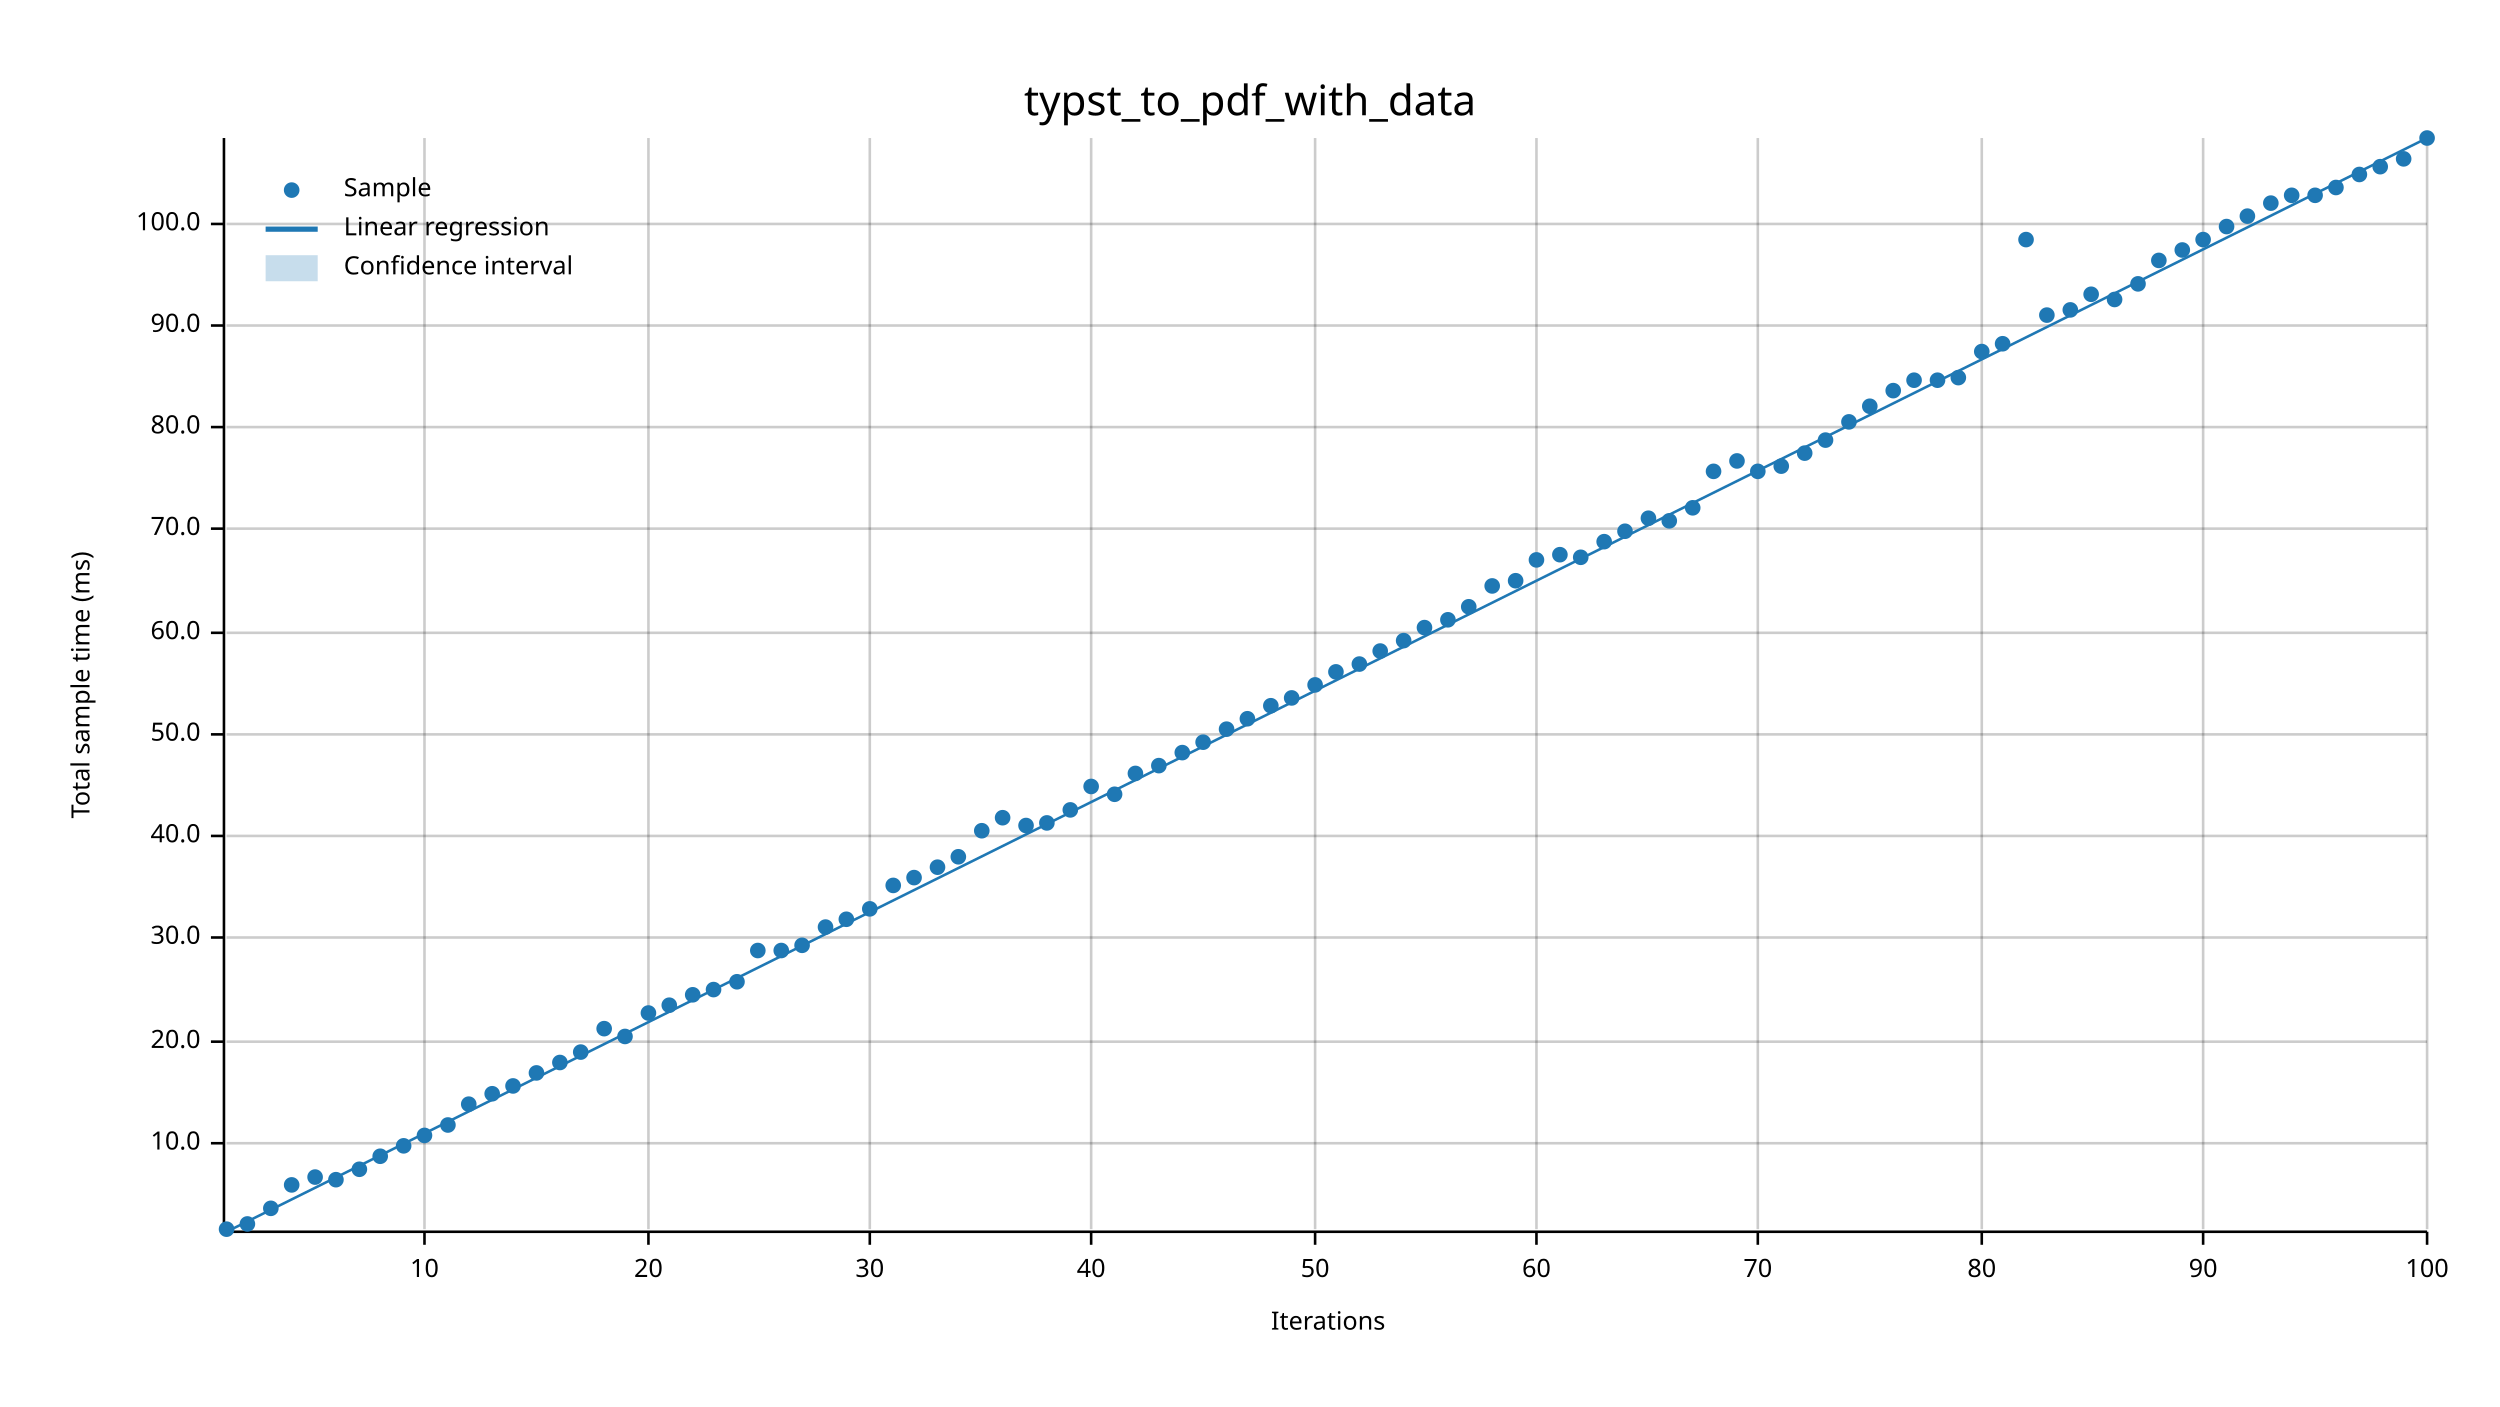
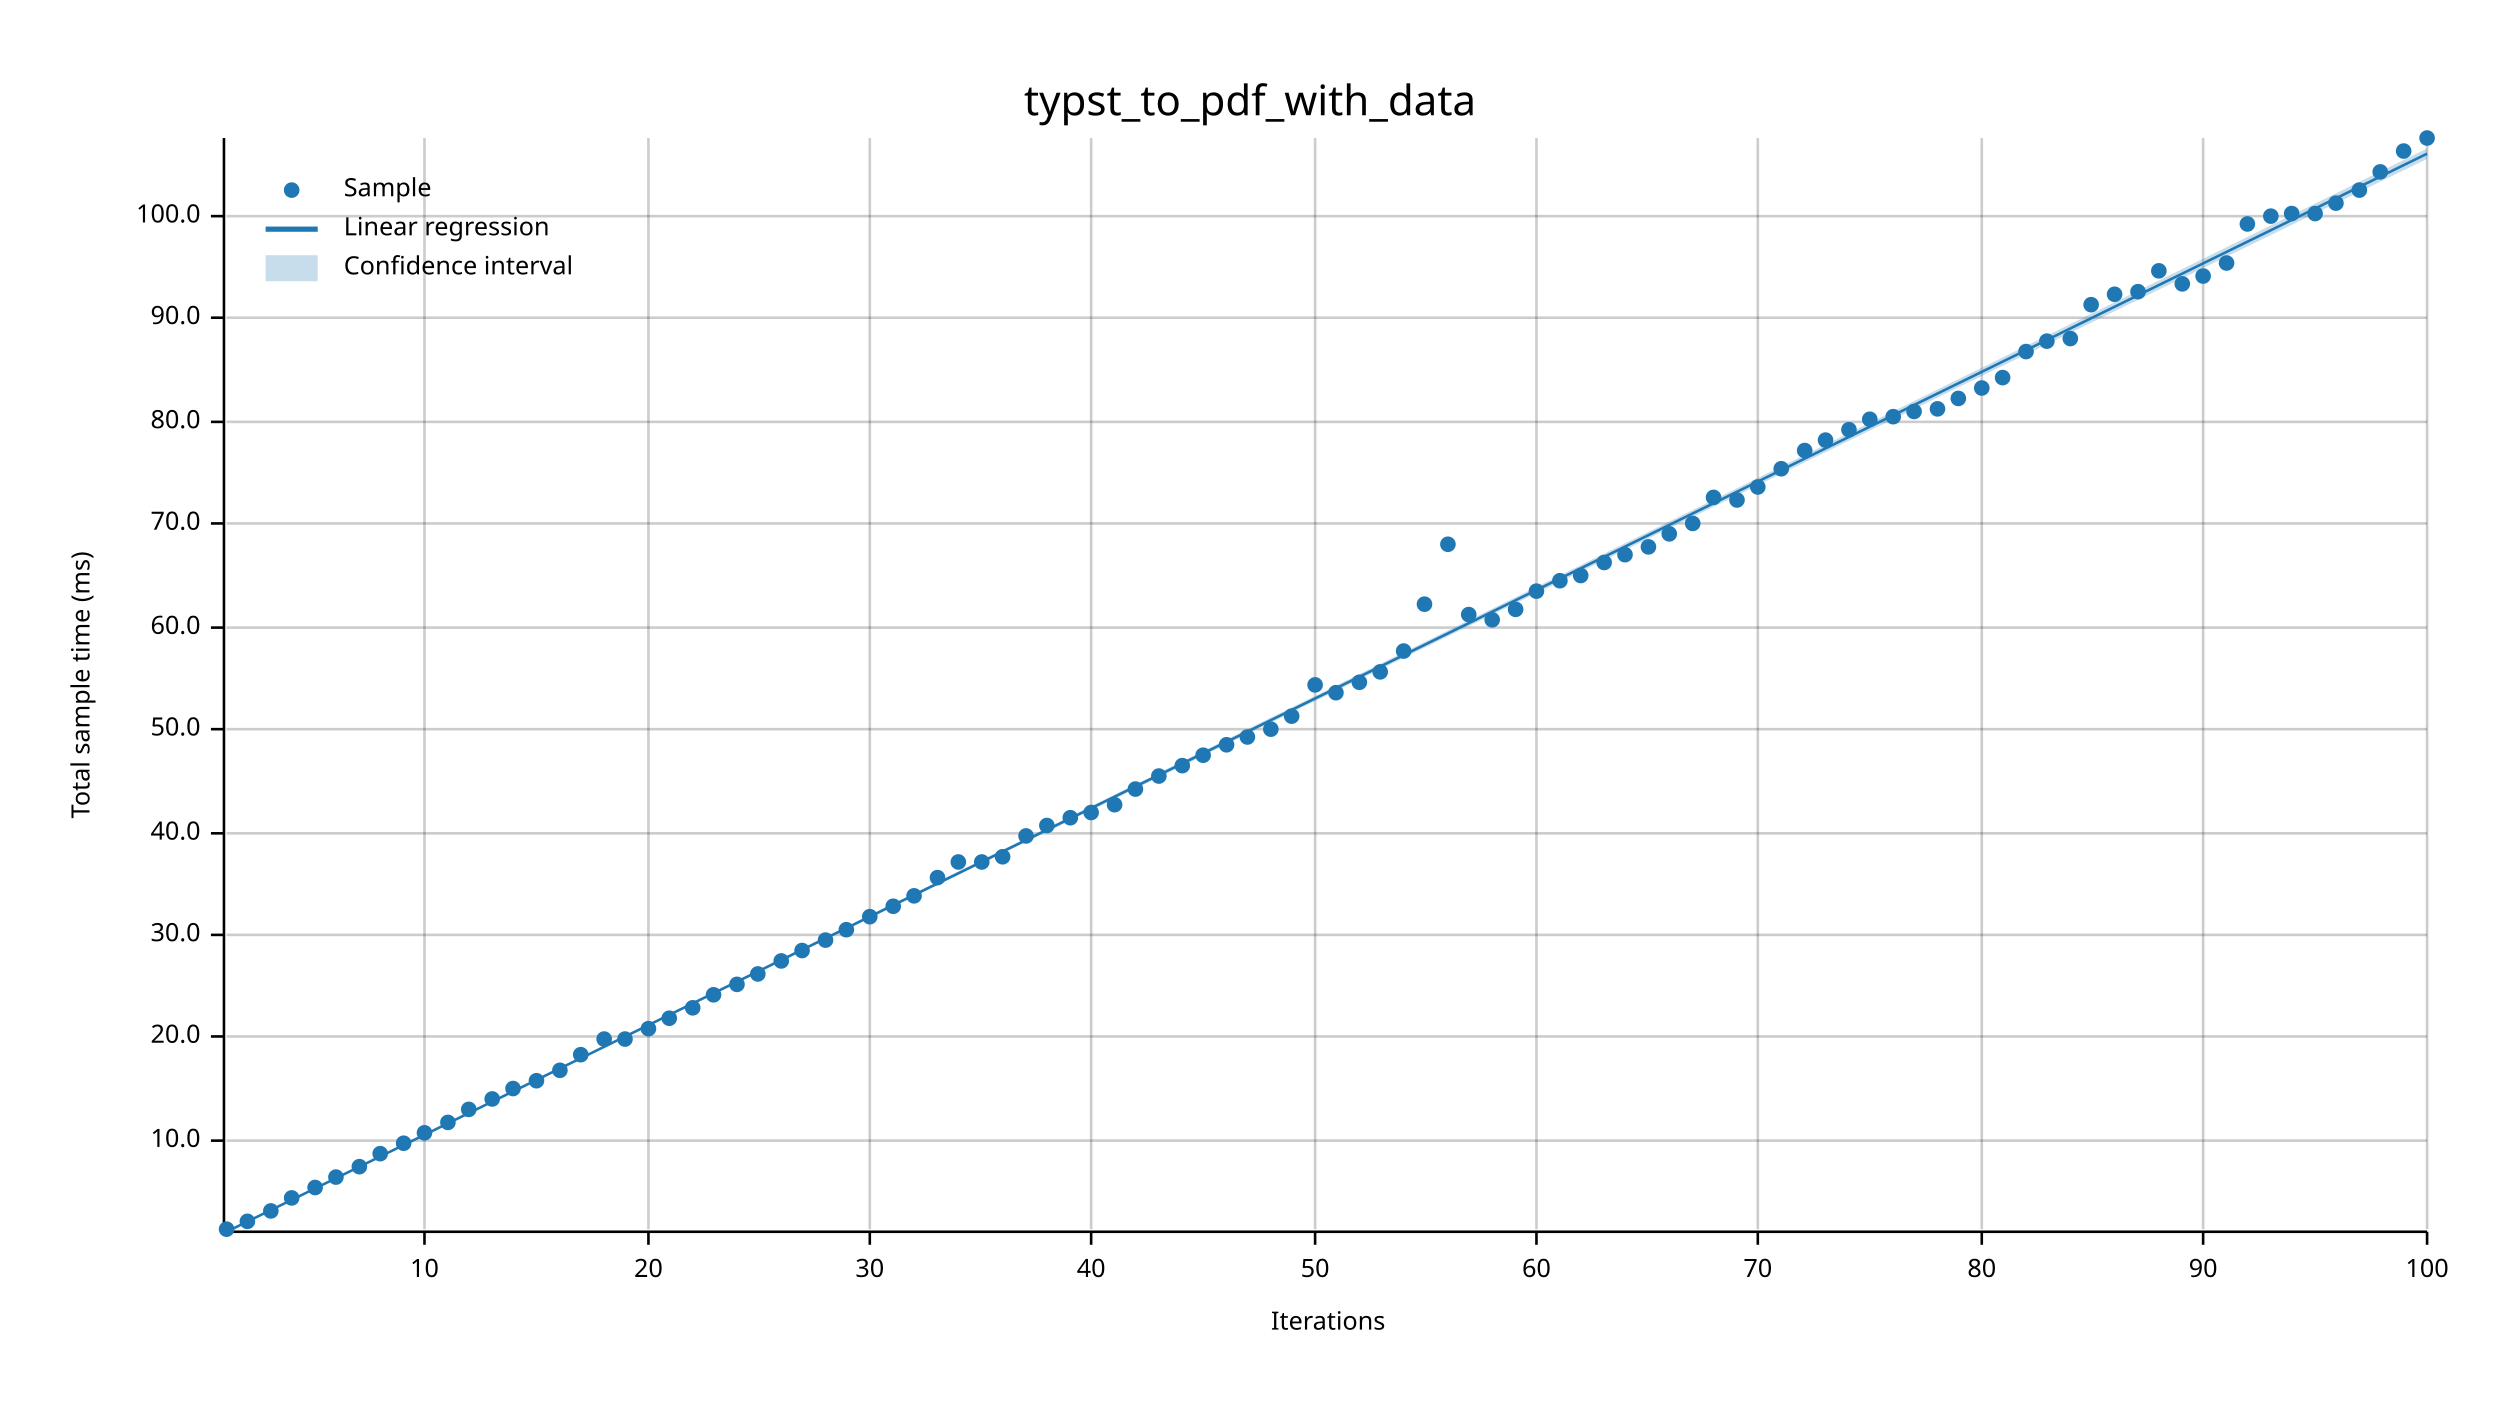
<svg xmlns="http://www.w3.org/2000/svg" width="960" height="540" viewBox="0 0 960 540">
  <text x="480" y="32" dy="0.76em" text-anchor="middle" font-family="sans-serif" font-size="16.129" opacity="1" fill="#000000">
typst_to_pdf_with_data
</text>
  <text x="27" y="263" dy="0.76em" text-anchor="middle" font-family="sans-serif" font-size="9.677" opacity="1" fill="#000000" transform="rotate(270, 27, 263)">
Total sample time (ms)
</text>
  <text x="510" y="513" dy="-0.5ex" text-anchor="middle" font-family="sans-serif" font-size="9.677" opacity="1" fill="#000000">
Iterations
</text>
  <line opacity="0.2" stroke="#000000" stroke-width="1" x1="163" y1="472" x2="163" y2="53" />
  <line opacity="0.2" stroke="#000000" stroke-width="1" x1="249" y1="472" x2="249" y2="53" />
  <line opacity="0.2" stroke="#000000" stroke-width="1" x1="334" y1="472" x2="334" y2="53" />
  <line opacity="0.2" stroke="#000000" stroke-width="1" x1="419" y1="472" x2="419" y2="53" />
  <line opacity="0.2" stroke="#000000" stroke-width="1" x1="505" y1="472" x2="505" y2="53" />
  <line opacity="0.2" stroke="#000000" stroke-width="1" x1="590" y1="472" x2="590" y2="53" />
  <line opacity="0.2" stroke="#000000" stroke-width="1" x1="675" y1="472" x2="675" y2="53" />
  <line opacity="0.2" stroke="#000000" stroke-width="1" x1="761" y1="472" x2="761" y2="53" />
  <line opacity="0.2" stroke="#000000" stroke-width="1" x1="846" y1="472" x2="846" y2="53" />
  <line opacity="0.2" stroke="#000000" stroke-width="1" x1="932" y1="472" x2="932" y2="53" />
-   <line opacity="0.2" stroke="#000000" stroke-width="1" x1="87" y1="439" x2="932" y2="439" />
-   <line opacity="0.2" stroke="#000000" stroke-width="1" x1="87" y1="400" x2="932" y2="400" />
-   <line opacity="0.2" stroke="#000000" stroke-width="1" x1="87" y1="360" x2="932" y2="360" />
-   <line opacity="0.2" stroke="#000000" stroke-width="1" x1="87" y1="321" x2="932" y2="321" />
-   <line opacity="0.2" stroke="#000000" stroke-width="1" x1="87" y1="282" x2="932" y2="282" />
-   <line opacity="0.2" stroke="#000000" stroke-width="1" x1="87" y1="243" x2="932" y2="243" />
-   <line opacity="0.2" stroke="#000000" stroke-width="1" x1="87" y1="203" x2="932" y2="203" />
-   <line opacity="0.2" stroke="#000000" stroke-width="1" x1="87" y1="164" x2="932" y2="164" />
-   <line opacity="0.2" stroke="#000000" stroke-width="1" x1="87" y1="125" x2="932" y2="125" />
-   <line opacity="0.2" stroke="#000000" stroke-width="1" x1="87" y1="86" x2="932" y2="86" />
+   <line opacity="0.2" stroke="#000000" stroke-width="1" x1="87" y1="438" x2="932" y2="438" />
+   <line opacity="0.2" stroke="#000000" stroke-width="1" x1="87" y1="398" x2="932" y2="398" />
+   <line opacity="0.2" stroke="#000000" stroke-width="1" x1="87" y1="359" x2="932" y2="359" />
+   <line opacity="0.2" stroke="#000000" stroke-width="1" x1="87" y1="320" x2="932" y2="320" />
+   <line opacity="0.2" stroke="#000000" stroke-width="1" x1="87" y1="280" x2="932" y2="280" />
+   <line opacity="0.2" stroke="#000000" stroke-width="1" x1="87" y1="241" x2="932" y2="241" />
+   <line opacity="0.2" stroke="#000000" stroke-width="1" x1="87" y1="201" x2="932" y2="201" />
+   <line opacity="0.2" stroke="#000000" stroke-width="1" x1="87" y1="162" x2="932" y2="162" />
+   <line opacity="0.2" stroke="#000000" stroke-width="1" x1="87" y1="122" x2="932" y2="122" />
+   <line opacity="0.2" stroke="#000000" stroke-width="1" x1="87" y1="83" x2="932" y2="83" />
  <polyline fill="none" opacity="1" stroke="#000000" stroke-width="1" points="86,53 86,472 " />
-   <text x="77" y="439" dy="0.5ex" text-anchor="end" font-family="sans-serif" font-size="9.677" opacity="1" fill="#000000">
+   <text x="77" y="438" dy="0.5ex" text-anchor="end" font-family="sans-serif" font-size="9.677" opacity="1" fill="#000000">
10.0
</text>
-   <polyline fill="none" opacity="1" stroke="#000000" stroke-width="1" points="81,439 86,439 " />
-   <text x="77" y="400" dy="0.5ex" text-anchor="end" font-family="sans-serif" font-size="9.677" opacity="1" fill="#000000">
+   <polyline fill="none" opacity="1" stroke="#000000" stroke-width="1" points="81,438 86,438 " />
+   <text x="77" y="398" dy="0.5ex" text-anchor="end" font-family="sans-serif" font-size="9.677" opacity="1" fill="#000000">
20.0
</text>
-   <polyline fill="none" opacity="1" stroke="#000000" stroke-width="1" points="81,400 86,400 " />
-   <text x="77" y="360" dy="0.5ex" text-anchor="end" font-family="sans-serif" font-size="9.677" opacity="1" fill="#000000">
+   <polyline fill="none" opacity="1" stroke="#000000" stroke-width="1" points="81,398 86,398 " />
+   <text x="77" y="359" dy="0.5ex" text-anchor="end" font-family="sans-serif" font-size="9.677" opacity="1" fill="#000000">
30.0
</text>
-   <polyline fill="none" opacity="1" stroke="#000000" stroke-width="1" points="81,360 86,360 " />
-   <text x="77" y="321" dy="0.5ex" text-anchor="end" font-family="sans-serif" font-size="9.677" opacity="1" fill="#000000">
+   <polyline fill="none" opacity="1" stroke="#000000" stroke-width="1" points="81,359 86,359 " />
+   <text x="77" y="320" dy="0.5ex" text-anchor="end" font-family="sans-serif" font-size="9.677" opacity="1" fill="#000000">
40.0
</text>
-   <polyline fill="none" opacity="1" stroke="#000000" stroke-width="1" points="81,321 86,321 " />
-   <text x="77" y="282" dy="0.5ex" text-anchor="end" font-family="sans-serif" font-size="9.677" opacity="1" fill="#000000">
+   <polyline fill="none" opacity="1" stroke="#000000" stroke-width="1" points="81,320 86,320 " />
+   <text x="77" y="280" dy="0.5ex" text-anchor="end" font-family="sans-serif" font-size="9.677" opacity="1" fill="#000000">
50.0
</text>
-   <polyline fill="none" opacity="1" stroke="#000000" stroke-width="1" points="81,282 86,282 " />
-   <text x="77" y="243" dy="0.5ex" text-anchor="end" font-family="sans-serif" font-size="9.677" opacity="1" fill="#000000">
+   <polyline fill="none" opacity="1" stroke="#000000" stroke-width="1" points="81,280 86,280 " />
+   <text x="77" y="241" dy="0.5ex" text-anchor="end" font-family="sans-serif" font-size="9.677" opacity="1" fill="#000000">
60.0
</text>
-   <polyline fill="none" opacity="1" stroke="#000000" stroke-width="1" points="81,243 86,243 " />
-   <text x="77" y="203" dy="0.5ex" text-anchor="end" font-family="sans-serif" font-size="9.677" opacity="1" fill="#000000">
+   <polyline fill="none" opacity="1" stroke="#000000" stroke-width="1" points="81,241 86,241 " />
+   <text x="77" y="201" dy="0.5ex" text-anchor="end" font-family="sans-serif" font-size="9.677" opacity="1" fill="#000000">
70.0
</text>
-   <polyline fill="none" opacity="1" stroke="#000000" stroke-width="1" points="81,203 86,203 " />
-   <text x="77" y="164" dy="0.5ex" text-anchor="end" font-family="sans-serif" font-size="9.677" opacity="1" fill="#000000">
+   <polyline fill="none" opacity="1" stroke="#000000" stroke-width="1" points="81,201 86,201 " />
+   <text x="77" y="162" dy="0.5ex" text-anchor="end" font-family="sans-serif" font-size="9.677" opacity="1" fill="#000000">
80.0
</text>
-   <polyline fill="none" opacity="1" stroke="#000000" stroke-width="1" points="81,164 86,164 " />
-   <text x="77" y="125" dy="0.5ex" text-anchor="end" font-family="sans-serif" font-size="9.677" opacity="1" fill="#000000">
+   <polyline fill="none" opacity="1" stroke="#000000" stroke-width="1" points="81,162 86,162 " />
+   <text x="77" y="122" dy="0.5ex" text-anchor="end" font-family="sans-serif" font-size="9.677" opacity="1" fill="#000000">
90.0
</text>
-   <polyline fill="none" opacity="1" stroke="#000000" stroke-width="1" points="81,125 86,125 " />
-   <text x="77" y="86" dy="0.5ex" text-anchor="end" font-family="sans-serif" font-size="9.677" opacity="1" fill="#000000">
+   <polyline fill="none" opacity="1" stroke="#000000" stroke-width="1" points="81,122 86,122 " />
+   <text x="77" y="83" dy="0.5ex" text-anchor="end" font-family="sans-serif" font-size="9.677" opacity="1" fill="#000000">
100.0
</text>
-   <polyline fill="none" opacity="1" stroke="#000000" stroke-width="1" points="81,86 86,86 " />
+   <polyline fill="none" opacity="1" stroke="#000000" stroke-width="1" points="81,83 86,83 " />
  <polyline fill="none" opacity="1" stroke="#000000" stroke-width="1" points="87,473 932,473 " />
  <text x="163" y="483" dy="0.76em" text-anchor="middle" font-family="sans-serif" font-size="9.677" opacity="1" fill="#000000">
10
</text>
  <polyline fill="none" opacity="1" stroke="#000000" stroke-width="1" points="163,473 163,478 " />
  <text x="249" y="483" dy="0.76em" text-anchor="middle" font-family="sans-serif" font-size="9.677" opacity="1" fill="#000000">
20
</text>
  <polyline fill="none" opacity="1" stroke="#000000" stroke-width="1" points="249,473 249,478 " />
  <text x="334" y="483" dy="0.76em" text-anchor="middle" font-family="sans-serif" font-size="9.677" opacity="1" fill="#000000">
30
</text>
  <polyline fill="none" opacity="1" stroke="#000000" stroke-width="1" points="334,473 334,478 " />
  <text x="419" y="483" dy="0.76em" text-anchor="middle" font-family="sans-serif" font-size="9.677" opacity="1" fill="#000000">
40
</text>
  <polyline fill="none" opacity="1" stroke="#000000" stroke-width="1" points="419,473 419,478 " />
  <text x="505" y="483" dy="0.76em" text-anchor="middle" font-family="sans-serif" font-size="9.677" opacity="1" fill="#000000">
50
</text>
  <polyline fill="none" opacity="1" stroke="#000000" stroke-width="1" points="505,473 505,478 " />
  <text x="590" y="483" dy="0.76em" text-anchor="middle" font-family="sans-serif" font-size="9.677" opacity="1" fill="#000000">
60
</text>
  <polyline fill="none" opacity="1" stroke="#000000" stroke-width="1" points="590,473 590,478 " />
  <text x="675" y="483" dy="0.76em" text-anchor="middle" font-family="sans-serif" font-size="9.677" opacity="1" fill="#000000">
70
</text>
  <polyline fill="none" opacity="1" stroke="#000000" stroke-width="1" points="675,473 675,478 " />
  <text x="761" y="483" dy="0.76em" text-anchor="middle" font-family="sans-serif" font-size="9.677" opacity="1" fill="#000000">
80
</text>
  <polyline fill="none" opacity="1" stroke="#000000" stroke-width="1" points="761,473 761,478 " />
  <text x="846" y="483" dy="0.76em" text-anchor="middle" font-family="sans-serif" font-size="9.677" opacity="1" fill="#000000">
90
</text>
  <polyline fill="none" opacity="1" stroke="#000000" stroke-width="1" points="846,473 846,478 " />
  <text x="932" y="483" dy="0.76em" text-anchor="middle" font-family="sans-serif" font-size="9.677" opacity="1" fill="#000000">
100
</text>
  <polyline fill="none" opacity="1" stroke="#000000" stroke-width="1" points="932,473 932,478 " />
  <circle cx="87" cy="472" r="3" opacity="1" fill="#1F78B4" stroke="none" stroke-width="1" />
-   <circle cx="95" cy="470" r="3" opacity="1" fill="#1F78B4" stroke="none" stroke-width="1" />
-   <circle cx="104" cy="464" r="3" opacity="1" fill="#1F78B4" stroke="none" stroke-width="1" />
-   <circle cx="112" cy="455" r="3" opacity="1" fill="#1F78B4" stroke="none" stroke-width="1" />
-   <circle cx="121" cy="452" r="3" opacity="1" fill="#1F78B4" stroke="none" stroke-width="1" />
-   <circle cx="129" cy="453" r="3" opacity="1" fill="#1F78B4" stroke="none" stroke-width="1" />
-   <circle cx="138" cy="449" r="3" opacity="1" fill="#1F78B4" stroke="none" stroke-width="1" />
-   <circle cx="146" cy="444" r="3" opacity="1" fill="#1F78B4" stroke="none" stroke-width="1" />
-   <circle cx="155" cy="440" r="3" opacity="1" fill="#1F78B4" stroke="none" stroke-width="1" />
-   <circle cx="163" cy="436" r="3" opacity="1" fill="#1F78B4" stroke="none" stroke-width="1" />
-   <circle cx="172" cy="432" r="3" opacity="1" fill="#1F78B4" stroke="none" stroke-width="1" />
-   <circle cx="180" cy="424" r="3" opacity="1" fill="#1F78B4" stroke="none" stroke-width="1" />
-   <circle cx="189" cy="420" r="3" opacity="1" fill="#1F78B4" stroke="none" stroke-width="1" />
-   <circle cx="197" cy="417" r="3" opacity="1" fill="#1F78B4" stroke="none" stroke-width="1" />
-   <circle cx="206" cy="412" r="3" opacity="1" fill="#1F78B4" stroke="none" stroke-width="1" />
-   <circle cx="215" cy="408" r="3" opacity="1" fill="#1F78B4" stroke="none" stroke-width="1" />
-   <circle cx="223" cy="404" r="3" opacity="1" fill="#1F78B4" stroke="none" stroke-width="1" />
-   <circle cx="232" cy="395" r="3" opacity="1" fill="#1F78B4" stroke="none" stroke-width="1" />
-   <circle cx="240" cy="398" r="3" opacity="1" fill="#1F78B4" stroke="none" stroke-width="1" />
-   <circle cx="249" cy="389" r="3" opacity="1" fill="#1F78B4" stroke="none" stroke-width="1" />
-   <circle cx="257" cy="386" r="3" opacity="1" fill="#1F78B4" stroke="none" stroke-width="1" />
-   <circle cx="266" cy="382" r="3" opacity="1" fill="#1F78B4" stroke="none" stroke-width="1" />
-   <circle cx="274" cy="380" r="3" opacity="1" fill="#1F78B4" stroke="none" stroke-width="1" />
-   <circle cx="283" cy="377" r="3" opacity="1" fill="#1F78B4" stroke="none" stroke-width="1" />
-   <circle cx="291" cy="365" r="3" opacity="1" fill="#1F78B4" stroke="none" stroke-width="1" />
-   <circle cx="300" cy="365" r="3" opacity="1" fill="#1F78B4" stroke="none" stroke-width="1" />
-   <circle cx="308" cy="363" r="3" opacity="1" fill="#1F78B4" stroke="none" stroke-width="1" />
-   <circle cx="317" cy="356" r="3" opacity="1" fill="#1F78B4" stroke="none" stroke-width="1" />
-   <circle cx="325" cy="353" r="3" opacity="1" fill="#1F78B4" stroke="none" stroke-width="1" />
-   <circle cx="334" cy="349" r="3" opacity="1" fill="#1F78B4" stroke="none" stroke-width="1" />
-   <circle cx="343" cy="340" r="3" opacity="1" fill="#1F78B4" stroke="none" stroke-width="1" />
-   <circle cx="351" cy="337" r="3" opacity="1" fill="#1F78B4" stroke="none" stroke-width="1" />
-   <circle cx="360" cy="333" r="3" opacity="1" fill="#1F78B4" stroke="none" stroke-width="1" />
-   <circle cx="368" cy="329" r="3" opacity="1" fill="#1F78B4" stroke="none" stroke-width="1" />
-   <circle cx="377" cy="319" r="3" opacity="1" fill="#1F78B4" stroke="none" stroke-width="1" />
-   <circle cx="385" cy="314" r="3" opacity="1" fill="#1F78B4" stroke="none" stroke-width="1" />
-   <circle cx="394" cy="317" r="3" opacity="1" fill="#1F78B4" stroke="none" stroke-width="1" />
-   <circle cx="402" cy="316" r="3" opacity="1" fill="#1F78B4" stroke="none" stroke-width="1" />
-   <circle cx="411" cy="311" r="3" opacity="1" fill="#1F78B4" stroke="none" stroke-width="1" />
-   <circle cx="419" cy="302" r="3" opacity="1" fill="#1F78B4" stroke="none" stroke-width="1" />
-   <circle cx="428" cy="305" r="3" opacity="1" fill="#1F78B4" stroke="none" stroke-width="1" />
-   <circle cx="436" cy="297" r="3" opacity="1" fill="#1F78B4" stroke="none" stroke-width="1" />
-   <circle cx="445" cy="294" r="3" opacity="1" fill="#1F78B4" stroke="none" stroke-width="1" />
-   <circle cx="454" cy="289" r="3" opacity="1" fill="#1F78B4" stroke="none" stroke-width="1" />
-   <circle cx="462" cy="285" r="3" opacity="1" fill="#1F78B4" stroke="none" stroke-width="1" />
-   <circle cx="471" cy="280" r="3" opacity="1" fill="#1F78B4" stroke="none" stroke-width="1" />
-   <circle cx="479" cy="276" r="3" opacity="1" fill="#1F78B4" stroke="none" stroke-width="1" />
-   <circle cx="488" cy="271" r="3" opacity="1" fill="#1F78B4" stroke="none" stroke-width="1" />
-   <circle cx="496" cy="268" r="3" opacity="1" fill="#1F78B4" stroke="none" stroke-width="1" />
+   <circle cx="95" cy="469" r="3" opacity="1" fill="#1F78B4" stroke="none" stroke-width="1" />
+   <circle cx="104" cy="465" r="3" opacity="1" fill="#1F78B4" stroke="none" stroke-width="1" />
+   <circle cx="112" cy="460" r="3" opacity="1" fill="#1F78B4" stroke="none" stroke-width="1" />
+   <circle cx="121" cy="456" r="3" opacity="1" fill="#1F78B4" stroke="none" stroke-width="1" />
+   <circle cx="129" cy="452" r="3" opacity="1" fill="#1F78B4" stroke="none" stroke-width="1" />
+   <circle cx="138" cy="448" r="3" opacity="1" fill="#1F78B4" stroke="none" stroke-width="1" />
+   <circle cx="146" cy="443" r="3" opacity="1" fill="#1F78B4" stroke="none" stroke-width="1" />
+   <circle cx="155" cy="439" r="3" opacity="1" fill="#1F78B4" stroke="none" stroke-width="1" />
+   <circle cx="163" cy="435" r="3" opacity="1" fill="#1F78B4" stroke="none" stroke-width="1" />
+   <circle cx="172" cy="431" r="3" opacity="1" fill="#1F78B4" stroke="none" stroke-width="1" />
+   <circle cx="180" cy="426" r="3" opacity="1" fill="#1F78B4" stroke="none" stroke-width="1" />
+   <circle cx="189" cy="422" r="3" opacity="1" fill="#1F78B4" stroke="none" stroke-width="1" />
+   <circle cx="197" cy="418" r="3" opacity="1" fill="#1F78B4" stroke="none" stroke-width="1" />
+   <circle cx="206" cy="415" r="3" opacity="1" fill="#1F78B4" stroke="none" stroke-width="1" />
+   <circle cx="215" cy="411" r="3" opacity="1" fill="#1F78B4" stroke="none" stroke-width="1" />
+   <circle cx="223" cy="405" r="3" opacity="1" fill="#1F78B4" stroke="none" stroke-width="1" />
+   <circle cx="232" cy="399" r="3" opacity="1" fill="#1F78B4" stroke="none" stroke-width="1" />
+   <circle cx="240" cy="399" r="3" opacity="1" fill="#1F78B4" stroke="none" stroke-width="1" />
+   <circle cx="249" cy="395" r="3" opacity="1" fill="#1F78B4" stroke="none" stroke-width="1" />
+   <circle cx="257" cy="391" r="3" opacity="1" fill="#1F78B4" stroke="none" stroke-width="1" />
+   <circle cx="266" cy="387" r="3" opacity="1" fill="#1F78B4" stroke="none" stroke-width="1" />
+   <circle cx="274" cy="382" r="3" opacity="1" fill="#1F78B4" stroke="none" stroke-width="1" />
+   <circle cx="283" cy="378" r="3" opacity="1" fill="#1F78B4" stroke="none" stroke-width="1" />
+   <circle cx="291" cy="374" r="3" opacity="1" fill="#1F78B4" stroke="none" stroke-width="1" />
+   <circle cx="300" cy="369" r="3" opacity="1" fill="#1F78B4" stroke="none" stroke-width="1" />
+   <circle cx="308" cy="365" r="3" opacity="1" fill="#1F78B4" stroke="none" stroke-width="1" />
+   <circle cx="317" cy="361" r="3" opacity="1" fill="#1F78B4" stroke="none" stroke-width="1" />
+   <circle cx="325" cy="357" r="3" opacity="1" fill="#1F78B4" stroke="none" stroke-width="1" />
+   <circle cx="334" cy="352" r="3" opacity="1" fill="#1F78B4" stroke="none" stroke-width="1" />
+   <circle cx="343" cy="348" r="3" opacity="1" fill="#1F78B4" stroke="none" stroke-width="1" />
+   <circle cx="351" cy="344" r="3" opacity="1" fill="#1F78B4" stroke="none" stroke-width="1" />
+   <circle cx="360" cy="337" r="3" opacity="1" fill="#1F78B4" stroke="none" stroke-width="1" />
+   <circle cx="368" cy="331" r="3" opacity="1" fill="#1F78B4" stroke="none" stroke-width="1" />
+   <circle cx="377" cy="331" r="3" opacity="1" fill="#1F78B4" stroke="none" stroke-width="1" />
+   <circle cx="385" cy="329" r="3" opacity="1" fill="#1F78B4" stroke="none" stroke-width="1" />
+   <circle cx="394" cy="321" r="3" opacity="1" fill="#1F78B4" stroke="none" stroke-width="1" />
+   <circle cx="402" cy="317" r="3" opacity="1" fill="#1F78B4" stroke="none" stroke-width="1" />
+   <circle cx="411" cy="314" r="3" opacity="1" fill="#1F78B4" stroke="none" stroke-width="1" />
+   <circle cx="419" cy="312" r="3" opacity="1" fill="#1F78B4" stroke="none" stroke-width="1" />
+   <circle cx="428" cy="309" r="3" opacity="1" fill="#1F78B4" stroke="none" stroke-width="1" />
+   <circle cx="436" cy="303" r="3" opacity="1" fill="#1F78B4" stroke="none" stroke-width="1" />
+   <circle cx="445" cy="298" r="3" opacity="1" fill="#1F78B4" stroke="none" stroke-width="1" />
+   <circle cx="454" cy="294" r="3" opacity="1" fill="#1F78B4" stroke="none" stroke-width="1" />
+   <circle cx="462" cy="290" r="3" opacity="1" fill="#1F78B4" stroke="none" stroke-width="1" />
+   <circle cx="471" cy="286" r="3" opacity="1" fill="#1F78B4" stroke="none" stroke-width="1" />
+   <circle cx="479" cy="283" r="3" opacity="1" fill="#1F78B4" stroke="none" stroke-width="1" />
+   <circle cx="488" cy="280" r="3" opacity="1" fill="#1F78B4" stroke="none" stroke-width="1" />
+   <circle cx="496" cy="275" r="3" opacity="1" fill="#1F78B4" stroke="none" stroke-width="1" />
  <circle cx="505" cy="263" r="3" opacity="1" fill="#1F78B4" stroke="none" stroke-width="1" />
-   <circle cx="513" cy="258" r="3" opacity="1" fill="#1F78B4" stroke="none" stroke-width="1" />
-   <circle cx="522" cy="255" r="3" opacity="1" fill="#1F78B4" stroke="none" stroke-width="1" />
-   <circle cx="530" cy="250" r="3" opacity="1" fill="#1F78B4" stroke="none" stroke-width="1" />
-   <circle cx="539" cy="246" r="3" opacity="1" fill="#1F78B4" stroke="none" stroke-width="1" />
-   <circle cx="547" cy="241" r="3" opacity="1" fill="#1F78B4" stroke="none" stroke-width="1" />
-   <circle cx="556" cy="238" r="3" opacity="1" fill="#1F78B4" stroke="none" stroke-width="1" />
-   <circle cx="564" cy="233" r="3" opacity="1" fill="#1F78B4" stroke="none" stroke-width="1" />
-   <circle cx="573" cy="225" r="3" opacity="1" fill="#1F78B4" stroke="none" stroke-width="1" />
-   <circle cx="582" cy="223" r="3" opacity="1" fill="#1F78B4" stroke="none" stroke-width="1" />
-   <circle cx="590" cy="215" r="3" opacity="1" fill="#1F78B4" stroke="none" stroke-width="1" />
-   <circle cx="599" cy="213" r="3" opacity="1" fill="#1F78B4" stroke="none" stroke-width="1" />
-   <circle cx="607" cy="214" r="3" opacity="1" fill="#1F78B4" stroke="none" stroke-width="1" />
-   <circle cx="616" cy="208" r="3" opacity="1" fill="#1F78B4" stroke="none" stroke-width="1" />
-   <circle cx="624" cy="204" r="3" opacity="1" fill="#1F78B4" stroke="none" stroke-width="1" />
-   <circle cx="633" cy="199" r="3" opacity="1" fill="#1F78B4" stroke="none" stroke-width="1" />
-   <circle cx="641" cy="200" r="3" opacity="1" fill="#1F78B4" stroke="none" stroke-width="1" />
-   <circle cx="650" cy="195" r="3" opacity="1" fill="#1F78B4" stroke="none" stroke-width="1" />
-   <circle cx="658" cy="181" r="3" opacity="1" fill="#1F78B4" stroke="none" stroke-width="1" />
-   <circle cx="667" cy="177" r="3" opacity="1" fill="#1F78B4" stroke="none" stroke-width="1" />
-   <circle cx="675" cy="181" r="3" opacity="1" fill="#1F78B4" stroke="none" stroke-width="1" />
-   <circle cx="684" cy="179" r="3" opacity="1" fill="#1F78B4" stroke="none" stroke-width="1" />
-   <circle cx="693" cy="174" r="3" opacity="1" fill="#1F78B4" stroke="none" stroke-width="1" />
+   <circle cx="513" cy="266" r="3" opacity="1" fill="#1F78B4" stroke="none" stroke-width="1" />
+   <circle cx="522" cy="262" r="3" opacity="1" fill="#1F78B4" stroke="none" stroke-width="1" />
+   <circle cx="530" cy="258" r="3" opacity="1" fill="#1F78B4" stroke="none" stroke-width="1" />
+   <circle cx="539" cy="250" r="3" opacity="1" fill="#1F78B4" stroke="none" stroke-width="1" />
+   <circle cx="547" cy="232" r="3" opacity="1" fill="#1F78B4" stroke="none" stroke-width="1" />
+   <circle cx="556" cy="209" r="3" opacity="1" fill="#1F78B4" stroke="none" stroke-width="1" />
+   <circle cx="564" cy="236" r="3" opacity="1" fill="#1F78B4" stroke="none" stroke-width="1" />
+   <circle cx="573" cy="238" r="3" opacity="1" fill="#1F78B4" stroke="none" stroke-width="1" />
+   <circle cx="582" cy="234" r="3" opacity="1" fill="#1F78B4" stroke="none" stroke-width="1" />
+   <circle cx="590" cy="227" r="3" opacity="1" fill="#1F78B4" stroke="none" stroke-width="1" />
+   <circle cx="599" cy="223" r="3" opacity="1" fill="#1F78B4" stroke="none" stroke-width="1" />
+   <circle cx="607" cy="221" r="3" opacity="1" fill="#1F78B4" stroke="none" stroke-width="1" />
+   <circle cx="616" cy="216" r="3" opacity="1" fill="#1F78B4" stroke="none" stroke-width="1" />
+   <circle cx="624" cy="213" r="3" opacity="1" fill="#1F78B4" stroke="none" stroke-width="1" />
+   <circle cx="633" cy="210" r="3" opacity="1" fill="#1F78B4" stroke="none" stroke-width="1" />
+   <circle cx="641" cy="205" r="3" opacity="1" fill="#1F78B4" stroke="none" stroke-width="1" />
+   <circle cx="650" cy="201" r="3" opacity="1" fill="#1F78B4" stroke="none" stroke-width="1" />
+   <circle cx="658" cy="191" r="3" opacity="1" fill="#1F78B4" stroke="none" stroke-width="1" />
+   <circle cx="667" cy="192" r="3" opacity="1" fill="#1F78B4" stroke="none" stroke-width="1" />
+   <circle cx="675" cy="187" r="3" opacity="1" fill="#1F78B4" stroke="none" stroke-width="1" />
+   <circle cx="684" cy="180" r="3" opacity="1" fill="#1F78B4" stroke="none" stroke-width="1" />
+   <circle cx="693" cy="173" r="3" opacity="1" fill="#1F78B4" stroke="none" stroke-width="1" />
  <circle cx="701" cy="169" r="3" opacity="1" fill="#1F78B4" stroke="none" stroke-width="1" />
-   <circle cx="710" cy="162" r="3" opacity="1" fill="#1F78B4" stroke="none" stroke-width="1" />
-   <circle cx="718" cy="156" r="3" opacity="1" fill="#1F78B4" stroke="none" stroke-width="1" />
-   <circle cx="727" cy="150" r="3" opacity="1" fill="#1F78B4" stroke="none" stroke-width="1" />
-   <circle cx="735" cy="146" r="3" opacity="1" fill="#1F78B4" stroke="none" stroke-width="1" />
-   <circle cx="744" cy="146" r="3" opacity="1" fill="#1F78B4" stroke="none" stroke-width="1" />
-   <circle cx="752" cy="145" r="3" opacity="1" fill="#1F78B4" stroke="none" stroke-width="1" />
-   <circle cx="761" cy="135" r="3" opacity="1" fill="#1F78B4" stroke="none" stroke-width="1" />
-   <circle cx="769" cy="132" r="3" opacity="1" fill="#1F78B4" stroke="none" stroke-width="1" />
-   <circle cx="778" cy="92" r="3" opacity="1" fill="#1F78B4" stroke="none" stroke-width="1" />
-   <circle cx="786" cy="121" r="3" opacity="1" fill="#1F78B4" stroke="none" stroke-width="1" />
-   <circle cx="795" cy="119" r="3" opacity="1" fill="#1F78B4" stroke="none" stroke-width="1" />
-   <circle cx="803" cy="113" r="3" opacity="1" fill="#1F78B4" stroke="none" stroke-width="1" />
-   <circle cx="812" cy="115" r="3" opacity="1" fill="#1F78B4" stroke="none" stroke-width="1" />
-   <circle cx="821" cy="109" r="3" opacity="1" fill="#1F78B4" stroke="none" stroke-width="1" />
-   <circle cx="829" cy="100" r="3" opacity="1" fill="#1F78B4" stroke="none" stroke-width="1" />
-   <circle cx="838" cy="96" r="3" opacity="1" fill="#1F78B4" stroke="none" stroke-width="1" />
-   <circle cx="846" cy="92" r="3" opacity="1" fill="#1F78B4" stroke="none" stroke-width="1" />
-   <circle cx="855" cy="87" r="3" opacity="1" fill="#1F78B4" stroke="none" stroke-width="1" />
-   <circle cx="863" cy="83" r="3" opacity="1" fill="#1F78B4" stroke="none" stroke-width="1" />
-   <circle cx="872" cy="78" r="3" opacity="1" fill="#1F78B4" stroke="none" stroke-width="1" />
-   <circle cx="880" cy="75" r="3" opacity="1" fill="#1F78B4" stroke="none" stroke-width="1" />
-   <circle cx="889" cy="75" r="3" opacity="1" fill="#1F78B4" stroke="none" stroke-width="1" />
-   <circle cx="897" cy="72" r="3" opacity="1" fill="#1F78B4" stroke="none" stroke-width="1" />
-   <circle cx="906" cy="67" r="3" opacity="1" fill="#1F78B4" stroke="none" stroke-width="1" />
-   <circle cx="914" cy="64" r="3" opacity="1" fill="#1F78B4" stroke="none" stroke-width="1" />
-   <circle cx="923" cy="61" r="3" opacity="1" fill="#1F78B4" stroke="none" stroke-width="1" />
+   <circle cx="710" cy="165" r="3" opacity="1" fill="#1F78B4" stroke="none" stroke-width="1" />
+   <circle cx="718" cy="161" r="3" opacity="1" fill="#1F78B4" stroke="none" stroke-width="1" />
+   <circle cx="727" cy="160" r="3" opacity="1" fill="#1F78B4" stroke="none" stroke-width="1" />
+   <circle cx="735" cy="158" r="3" opacity="1" fill="#1F78B4" stroke="none" stroke-width="1" />
+   <circle cx="744" cy="157" r="3" opacity="1" fill="#1F78B4" stroke="none" stroke-width="1" />
+   <circle cx="752" cy="153" r="3" opacity="1" fill="#1F78B4" stroke="none" stroke-width="1" />
+   <circle cx="761" cy="149" r="3" opacity="1" fill="#1F78B4" stroke="none" stroke-width="1" />
+   <circle cx="769" cy="145" r="3" opacity="1" fill="#1F78B4" stroke="none" stroke-width="1" />
+   <circle cx="778" cy="135" r="3" opacity="1" fill="#1F78B4" stroke="none" stroke-width="1" />
+   <circle cx="786" cy="131" r="3" opacity="1" fill="#1F78B4" stroke="none" stroke-width="1" />
+   <circle cx="795" cy="130" r="3" opacity="1" fill="#1F78B4" stroke="none" stroke-width="1" />
+   <circle cx="803" cy="117" r="3" opacity="1" fill="#1F78B4" stroke="none" stroke-width="1" />
+   <circle cx="812" cy="113" r="3" opacity="1" fill="#1F78B4" stroke="none" stroke-width="1" />
+   <circle cx="821" cy="112" r="3" opacity="1" fill="#1F78B4" stroke="none" stroke-width="1" />
+   <circle cx="829" cy="104" r="3" opacity="1" fill="#1F78B4" stroke="none" stroke-width="1" />
+   <circle cx="838" cy="109" r="3" opacity="1" fill="#1F78B4" stroke="none" stroke-width="1" />
+   <circle cx="846" cy="106" r="3" opacity="1" fill="#1F78B4" stroke="none" stroke-width="1" />
+   <circle cx="855" cy="101" r="3" opacity="1" fill="#1F78B4" stroke="none" stroke-width="1" />
+   <circle cx="863" cy="86" r="3" opacity="1" fill="#1F78B4" stroke="none" stroke-width="1" />
+   <circle cx="872" cy="83" r="3" opacity="1" fill="#1F78B4" stroke="none" stroke-width="1" />
+   <circle cx="880" cy="82" r="3" opacity="1" fill="#1F78B4" stroke="none" stroke-width="1" />
+   <circle cx="889" cy="82" r="3" opacity="1" fill="#1F78B4" stroke="none" stroke-width="1" />
+   <circle cx="897" cy="78" r="3" opacity="1" fill="#1F78B4" stroke="none" stroke-width="1" />
+   <circle cx="906" cy="73" r="3" opacity="1" fill="#1F78B4" stroke="none" stroke-width="1" />
+   <circle cx="914" cy="66" r="3" opacity="1" fill="#1F78B4" stroke="none" stroke-width="1" />
+   <circle cx="923" cy="58" r="3" opacity="1" fill="#1F78B4" stroke="none" stroke-width="1" />
  <circle cx="932" cy="53" r="3" opacity="1" fill="#1F78B4" stroke="none" stroke-width="1" />
-   <polyline fill="none" opacity="1" stroke="#1F78B4" stroke-width="1" points="87,473 932,53 " />
-   <polygon opacity="0.25" fill="#1F78B4" points="87,473 932,53 932,53 " />
+   <polyline fill="none" opacity="1" stroke="#1F78B4" stroke-width="1" points="87,473 932,59 " />
+   <polygon opacity="0.25" fill="#1F78B4" points="87,473 932,61 932,57 " />
  <text x="132" y="68" dy="0.76em" text-anchor="start" font-family="sans-serif" font-size="9.677" opacity="1" fill="#000000">
Sample
</text>
  <text x="132" y="83" dy="0.76em" text-anchor="start" font-family="sans-serif" font-size="9.677" opacity="1" fill="#000000">
Linear regression
</text>
  <text x="132" y="98" dy="0.76em" text-anchor="start" font-family="sans-serif" font-size="9.677" opacity="1" fill="#000000">
Confidence interval
</text>
  <circle cx="112" cy="73" r="3" opacity="1" fill="#1F78B4" stroke="none" stroke-width="1" />
  <polyline fill="none" opacity="1" stroke="#1F78B4" stroke-width="2" points="102,88 122,88 " />
  <rect x="102" y="98" width="20" height="10" opacity="0.25" fill="#1F78B4" stroke="none" />
</svg>
